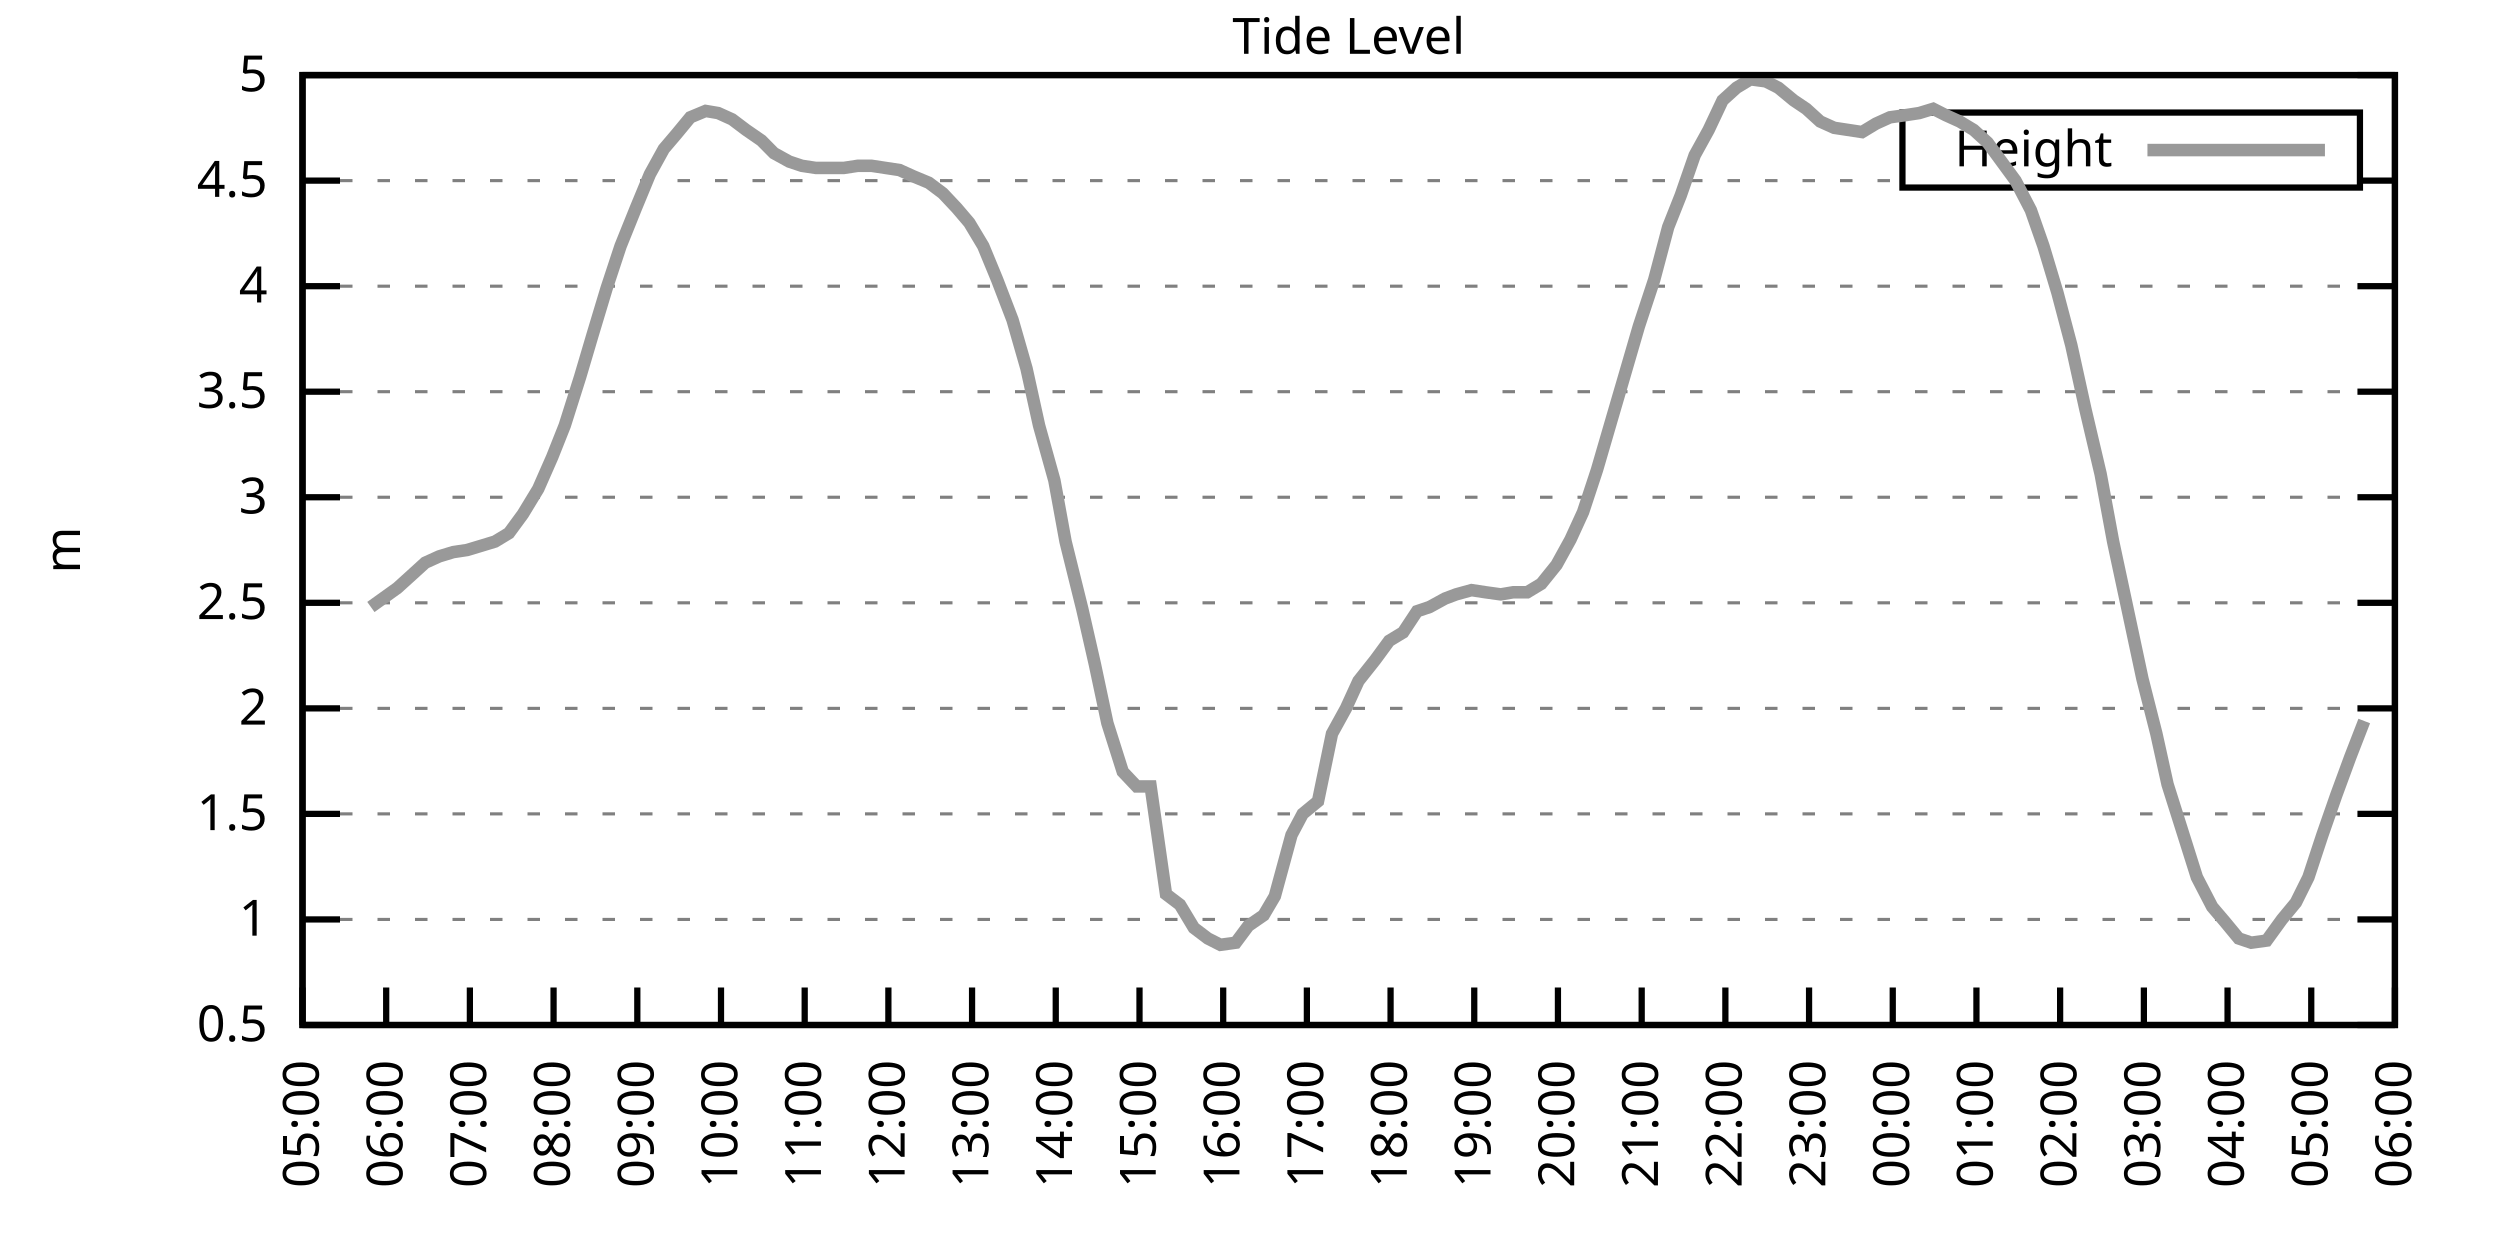
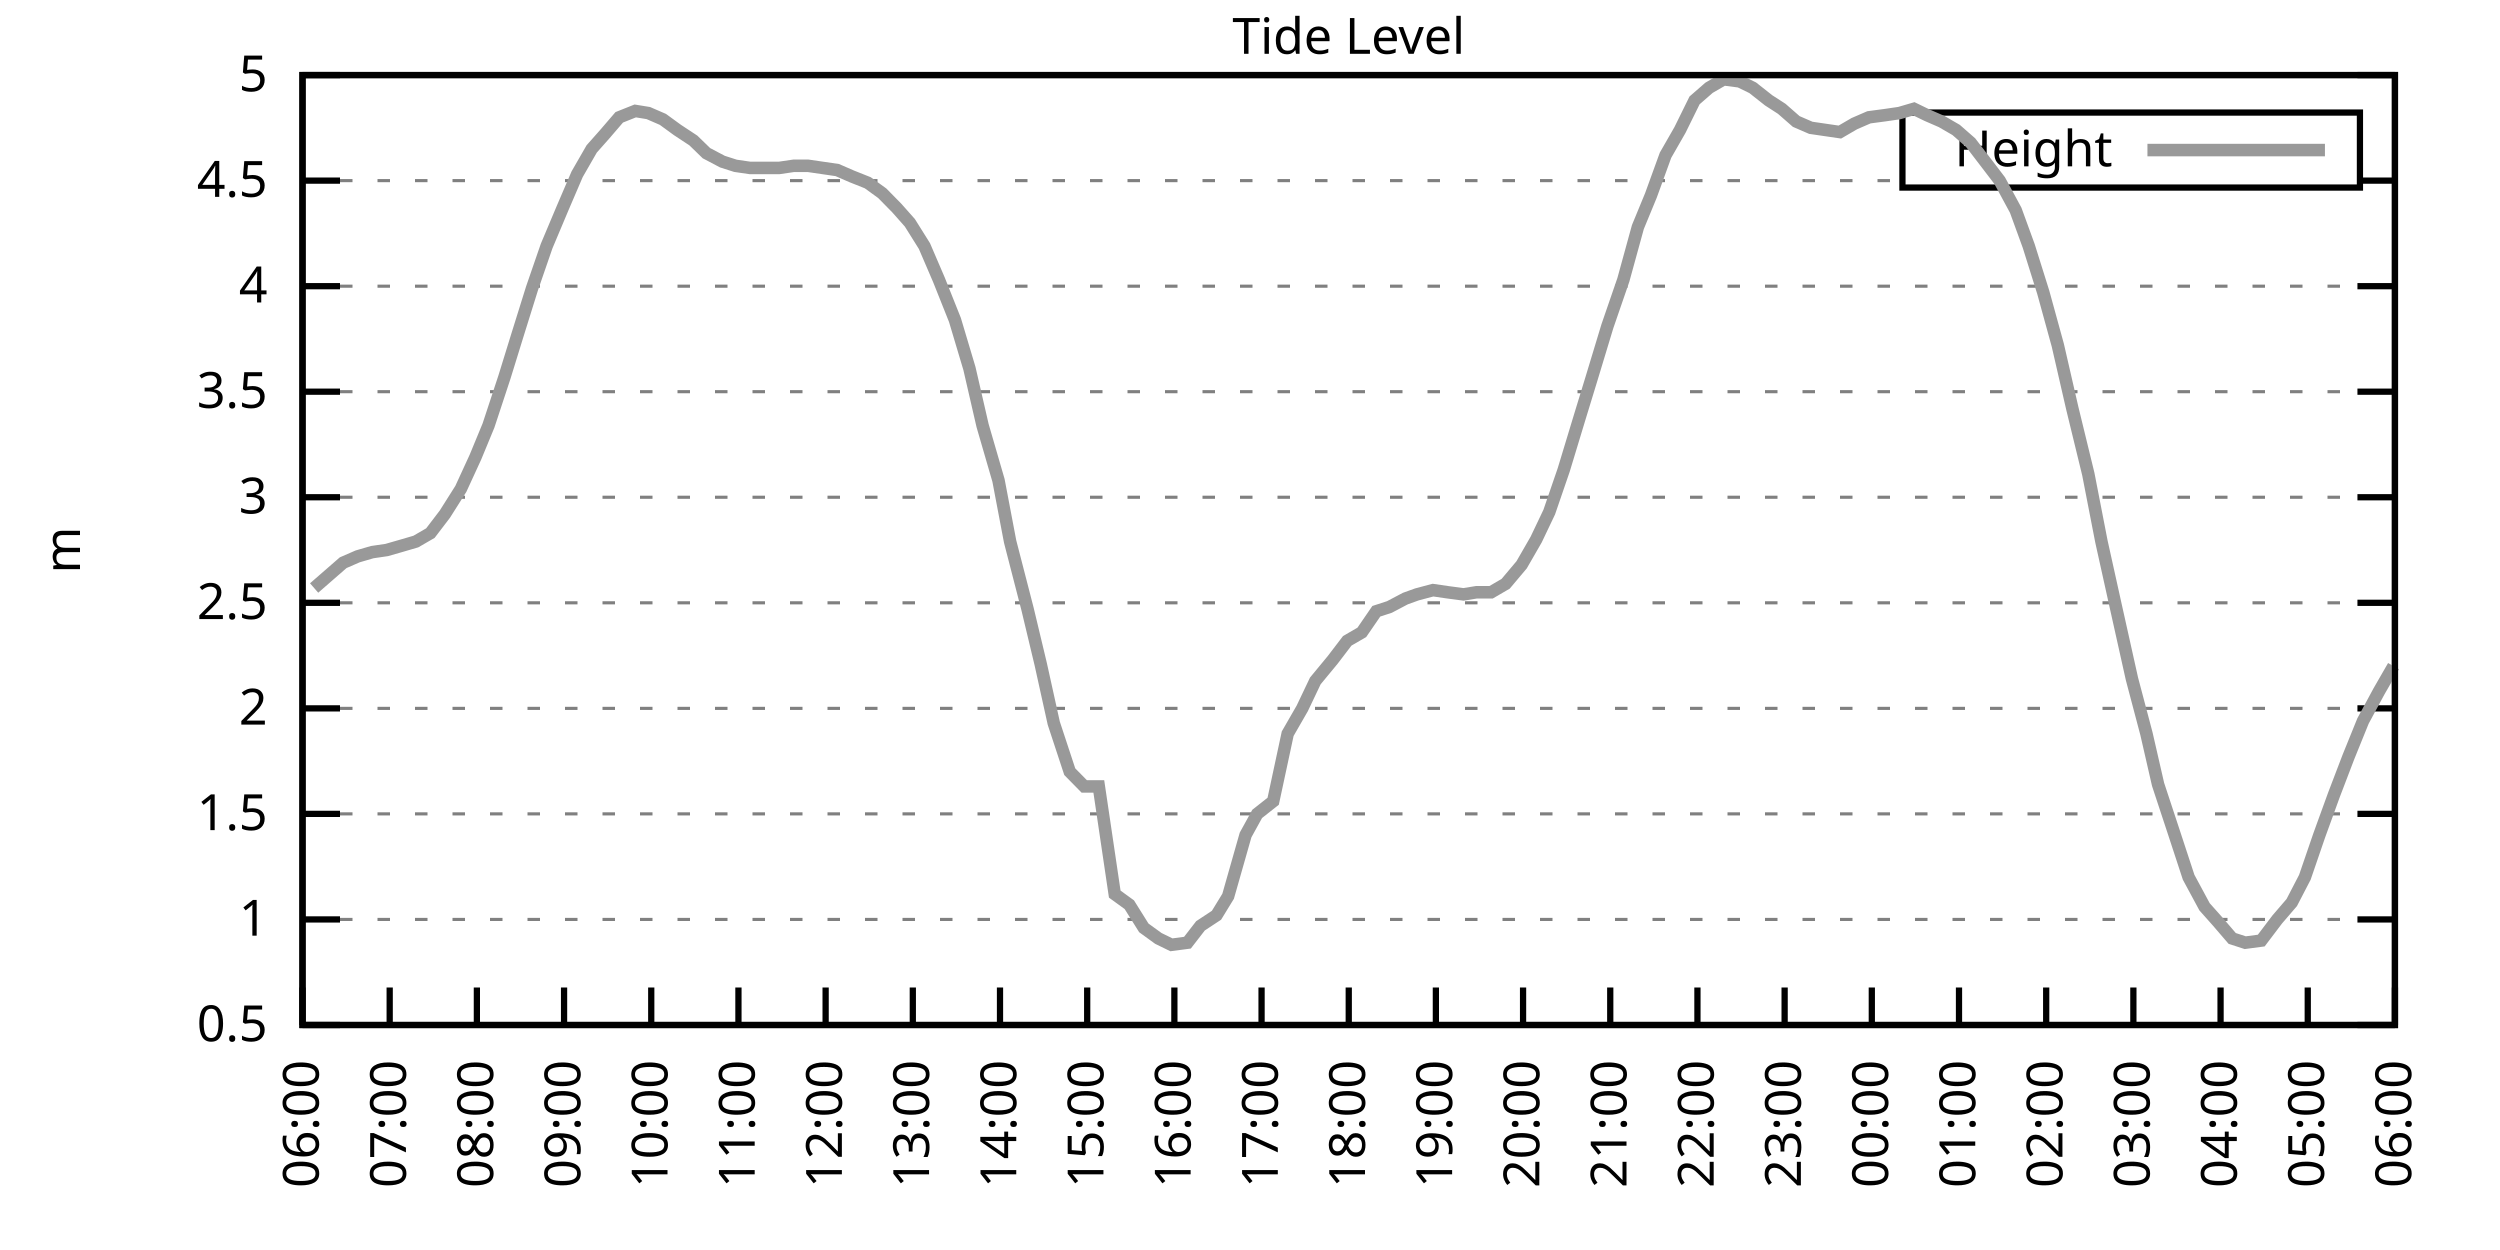
<svg xmlns="http://www.w3.org/2000/svg" xmlns:xlink="http://www.w3.org/1999/xlink" width="400" height="200" viewBox="0 0 400 200">
  <g id="gnuplot_canvas">
    <rect x="0" y="0" width="400" height="200" fill="none" />
    <defs>
      <circle id="gpDot" r="0.5" stroke-width="0.5" stroke="currentColor" />
      <path id="gpPt0" stroke-width="0.333" stroke="currentColor" d="M-1,0 h2 M0,-1 v2" />
      <path id="gpPt1" stroke-width="0.333" stroke="currentColor" d="M-1,-1 L1,1 M1,-1 L-1,1" />
      <path id="gpPt2" stroke-width="0.333" stroke="currentColor" d="M-1,0 L1,0 M0,-1 L0,1 M-1,-1 L1,1 M-1,1 L1,-1" />
      <rect id="gpPt3" stroke-width="0.333" stroke="currentColor" x="-1" y="-1" width="2" height="2" />
      <rect id="gpPt4" stroke-width="0.333" stroke="currentColor" fill="currentColor" x="-1" y="-1" width="2" height="2" />
      <circle id="gpPt5" stroke-width="0.333" stroke="currentColor" cx="0" cy="0" r="1" />
      <use xlink:href="#gpPt5" id="gpPt6" fill="currentColor" stroke="none" />
      <path id="gpPt7" stroke-width="0.333" stroke="currentColor" d="M0,-1.33 L-1.33,0.67 L1.33,0.67 z" />
      <use xlink:href="#gpPt7" id="gpPt8" fill="currentColor" stroke="none" />
      <use xlink:href="#gpPt7" id="gpPt9" stroke="currentColor" transform="rotate(180)" />
      <use xlink:href="#gpPt9" id="gpPt10" fill="currentColor" stroke="none" />
      <use xlink:href="#gpPt3" id="gpPt11" stroke="currentColor" transform="rotate(45)" />
      <use xlink:href="#gpPt11" id="gpPt12" fill="currentColor" stroke="none" />
      <path id="gpPt13" stroke-width="0.333" stroke="currentColor" d="M0,1.330 L1.265,0.411 L0.782,-1.067 L-0.782,-1.076 L-1.265,0.411 z" />
      <use xlink:href="#gpPt13" id="gpPt14" fill="currentColor" stroke="none" />
      <filter id="textbox" filterUnits="objectBoundingBox" x="0" y="0" height="1" width="1">
        <feFlood flood-color="white" flood-opacity="1" result="bgnd" />
        <feComposite in="SourceGraphic" in2="bgnd" operator="atop" />
      </filter>
      <filter id="greybox" filterUnits="objectBoundingBox" x="0" y="0" height="1" width="1">
        <feFlood flood-color="lightgrey" flood-opacity="1" result="grey" />
        <feComposite in="SourceGraphic" in2="grey" operator="atop" />
      </filter>
    </defs>
    <g fill="none" color="white" stroke="currentColor" stroke-width="1.00" stroke-linecap="butt" stroke-linejoin="miter">
</g>
    <g fill="none" color="black" stroke="currentColor" stroke-width="1.00" stroke-linecap="butt" stroke-linejoin="miter">
      <g stroke="none" shape-rendering="crispEdges">
        <polygon fill="rgb(255, 255, 255)" points="48.40,164.00 383.18,164.00 383.18,12.02 48.40,12.02 " />
      </g>
    </g>
    <g fill="none" color="black" stroke="currentColor" stroke-width="1.00" stroke-linecap="butt" stroke-linejoin="miter">
</g>
    <g fill="none" color="black" stroke="black" stroke-width="0.50" stroke-linecap="butt" stroke-linejoin="miter">
</g>
    <g fill="none" color="gray" stroke="currentColor" stroke-width="0.50" stroke-linecap="butt" stroke-linejoin="miter">
      <path stroke="gray" stroke-dasharray="2,4" class="gridline" d="M48.40,164.00 L383.19,164.00  " />
    </g>
    <g fill="none" color="gray" stroke="gray" stroke-width="1.00" stroke-linecap="butt" stroke-linejoin="miter">
</g>
    <g fill="none" color="black" stroke="currentColor" stroke-width="1.00" stroke-linecap="butt" stroke-linejoin="miter">
      <path stroke="black" d="M48.40,164.00 L54.40,164.00 M383.19,164.00 L377.19,164.00  " />
      <g transform="translate(42.80,166.60)" stroke="none" fill="black" font-family="Sans" font-size="8.00" text-anchor="end">
        <text>
          <tspan font-family="Sans"> 0.5</tspan>
        </text>
      </g>
    </g>
    <g fill="none" color="black" stroke="currentColor" stroke-width="1.00" stroke-linecap="butt" stroke-linejoin="miter">
</g>
    <g fill="none" color="black" stroke="black" stroke-width="0.50" stroke-linecap="butt" stroke-linejoin="miter">
</g>
    <g fill="none" color="gray" stroke="currentColor" stroke-width="0.50" stroke-linecap="butt" stroke-linejoin="miter">
      <path stroke="gray" stroke-dasharray="2,4" class="gridline" d="M48.40,147.11 L383.19,147.11  " />
    </g>
    <g fill="none" color="gray" stroke="gray" stroke-width="1.00" stroke-linecap="butt" stroke-linejoin="miter">
</g>
    <g fill="none" color="black" stroke="currentColor" stroke-width="1.00" stroke-linecap="butt" stroke-linejoin="miter">
      <path stroke="black" d="M48.40,147.11 L54.40,147.11 M383.19,147.11 L377.19,147.11  " />
      <g transform="translate(42.80,149.71)" stroke="none" fill="black" font-family="Sans" font-size="8.00" text-anchor="end">
        <text>
          <tspan font-family="Sans"> 1</tspan>
        </text>
      </g>
    </g>
    <g fill="none" color="black" stroke="currentColor" stroke-width="1.00" stroke-linecap="butt" stroke-linejoin="miter">
</g>
    <g fill="none" color="black" stroke="black" stroke-width="0.50" stroke-linecap="butt" stroke-linejoin="miter">
</g>
    <g fill="none" color="gray" stroke="currentColor" stroke-width="0.50" stroke-linecap="butt" stroke-linejoin="miter">
      <path stroke="gray" stroke-dasharray="2,4" class="gridline" d="M48.40,130.22 L383.19,130.22  " />
    </g>
    <g fill="none" color="gray" stroke="gray" stroke-width="1.00" stroke-linecap="butt" stroke-linejoin="miter">
</g>
    <g fill="none" color="black" stroke="currentColor" stroke-width="1.00" stroke-linecap="butt" stroke-linejoin="miter">
      <path stroke="black" d="M48.40,130.22 L54.40,130.22 M383.19,130.22 L377.19,130.22  " />
      <g transform="translate(42.80,132.82)" stroke="none" fill="black" font-family="Sans" font-size="8.00" text-anchor="end">
        <text>
          <tspan font-family="Sans"> 1.5</tspan>
        </text>
      </g>
    </g>
    <g fill="none" color="black" stroke="currentColor" stroke-width="1.00" stroke-linecap="butt" stroke-linejoin="miter">
</g>
    <g fill="none" color="black" stroke="black" stroke-width="0.50" stroke-linecap="butt" stroke-linejoin="miter">
</g>
    <g fill="none" color="gray" stroke="currentColor" stroke-width="0.50" stroke-linecap="butt" stroke-linejoin="miter">
      <path stroke="gray" stroke-dasharray="2,4" class="gridline" d="M48.40,113.34 L383.19,113.34  " />
    </g>
    <g fill="none" color="gray" stroke="gray" stroke-width="1.00" stroke-linecap="butt" stroke-linejoin="miter">
</g>
    <g fill="none" color="black" stroke="currentColor" stroke-width="1.00" stroke-linecap="butt" stroke-linejoin="miter">
      <path stroke="black" d="M48.40,113.34 L54.40,113.34 M383.19,113.34 L377.19,113.34  " />
      <g transform="translate(42.80,115.94)" stroke="none" fill="black" font-family="Sans" font-size="8.00" text-anchor="end">
        <text>
          <tspan font-family="Sans"> 2</tspan>
        </text>
      </g>
    </g>
    <g fill="none" color="black" stroke="currentColor" stroke-width="1.00" stroke-linecap="butt" stroke-linejoin="miter">
</g>
    <g fill="none" color="black" stroke="black" stroke-width="0.50" stroke-linecap="butt" stroke-linejoin="miter">
</g>
    <g fill="none" color="gray" stroke="currentColor" stroke-width="0.50" stroke-linecap="butt" stroke-linejoin="miter">
      <path stroke="gray" stroke-dasharray="2,4" class="gridline" d="M48.40,96.45 L383.19,96.45  " />
    </g>
    <g fill="none" color="gray" stroke="gray" stroke-width="1.00" stroke-linecap="butt" stroke-linejoin="miter">
</g>
    <g fill="none" color="black" stroke="currentColor" stroke-width="1.00" stroke-linecap="butt" stroke-linejoin="miter">
      <path stroke="black" d="M48.40,96.45 L54.40,96.45 M383.19,96.45 L377.19,96.45  " />
      <g transform="translate(42.80,99.05)" stroke="none" fill="black" font-family="Sans" font-size="8.00" text-anchor="end">
        <text>
          <tspan font-family="Sans"> 2.5</tspan>
        </text>
      </g>
    </g>
    <g fill="none" color="black" stroke="currentColor" stroke-width="1.00" stroke-linecap="butt" stroke-linejoin="miter">
</g>
    <g fill="none" color="black" stroke="black" stroke-width="0.50" stroke-linecap="butt" stroke-linejoin="miter">
</g>
    <g fill="none" color="gray" stroke="currentColor" stroke-width="0.50" stroke-linecap="butt" stroke-linejoin="miter">
      <path stroke="gray" stroke-dasharray="2,4" class="gridline" d="M48.40,79.56 L383.19,79.56  " />
    </g>
    <g fill="none" color="gray" stroke="gray" stroke-width="1.00" stroke-linecap="butt" stroke-linejoin="miter">
</g>
    <g fill="none" color="black" stroke="currentColor" stroke-width="1.00" stroke-linecap="butt" stroke-linejoin="miter">
      <path stroke="black" d="M48.40,79.56 L54.40,79.56 M383.19,79.56 L377.19,79.56  " />
      <g transform="translate(42.80,82.16)" stroke="none" fill="black" font-family="Sans" font-size="8.00" text-anchor="end">
        <text>
          <tspan font-family="Sans"> 3</tspan>
        </text>
      </g>
    </g>
    <g fill="none" color="black" stroke="currentColor" stroke-width="1.00" stroke-linecap="butt" stroke-linejoin="miter">
</g>
    <g fill="none" color="black" stroke="black" stroke-width="0.50" stroke-linecap="butt" stroke-linejoin="miter">
</g>
    <g fill="none" color="gray" stroke="currentColor" stroke-width="0.50" stroke-linecap="butt" stroke-linejoin="miter">
      <path stroke="gray" stroke-dasharray="2,4" class="gridline" d="M48.40,62.67 L383.19,62.67  " />
    </g>
    <g fill="none" color="gray" stroke="gray" stroke-width="1.00" stroke-linecap="butt" stroke-linejoin="miter">
</g>
    <g fill="none" color="black" stroke="currentColor" stroke-width="1.00" stroke-linecap="butt" stroke-linejoin="miter">
      <path stroke="black" d="M48.40,62.67 L54.40,62.67 M383.19,62.67 L377.19,62.67  " />
      <g transform="translate(42.80,65.27)" stroke="none" fill="black" font-family="Sans" font-size="8.00" text-anchor="end">
        <text>
          <tspan font-family="Sans"> 3.5</tspan>
        </text>
      </g>
    </g>
    <g fill="none" color="black" stroke="currentColor" stroke-width="1.00" stroke-linecap="butt" stroke-linejoin="miter">
</g>
    <g fill="none" color="black" stroke="black" stroke-width="0.50" stroke-linecap="butt" stroke-linejoin="miter">
</g>
    <g fill="none" color="gray" stroke="currentColor" stroke-width="0.50" stroke-linecap="butt" stroke-linejoin="miter">
      <path stroke="gray" stroke-dasharray="2,4" class="gridline" d="M48.40,45.79 L383.19,45.79  " />
    </g>
    <g fill="none" color="gray" stroke="gray" stroke-width="1.00" stroke-linecap="butt" stroke-linejoin="miter">
</g>
    <g fill="none" color="black" stroke="currentColor" stroke-width="1.00" stroke-linecap="butt" stroke-linejoin="miter">
      <path stroke="black" d="M48.40,45.79 L54.40,45.79 M383.19,45.79 L377.19,45.79  " />
      <g transform="translate(42.80,48.39)" stroke="none" fill="black" font-family="Sans" font-size="8.00" text-anchor="end">
        <text>
          <tspan font-family="Sans"> 4</tspan>
        </text>
      </g>
    </g>
    <g fill="none" color="black" stroke="currentColor" stroke-width="1.00" stroke-linecap="butt" stroke-linejoin="miter">
</g>
    <g fill="none" color="black" stroke="black" stroke-width="0.50" stroke-linecap="butt" stroke-linejoin="miter">
</g>
    <g fill="none" color="gray" stroke="currentColor" stroke-width="0.50" stroke-linecap="butt" stroke-linejoin="miter">
      <path stroke="gray" stroke-dasharray="2,4" class="gridline" d="M48.40,28.90 L304.39,28.90 M377.59,28.90 L383.19,28.90  " />
    </g>
    <g fill="none" color="gray" stroke="gray" stroke-width="1.00" stroke-linecap="butt" stroke-linejoin="miter">
</g>
    <g fill="none" color="black" stroke="currentColor" stroke-width="1.00" stroke-linecap="butt" stroke-linejoin="miter">
      <path stroke="black" d="M48.40,28.90 L54.40,28.90 M383.19,28.90 L377.19,28.90  " />
      <g transform="translate(42.80,31.50)" stroke="none" fill="black" font-family="Sans" font-size="8.00" text-anchor="end">
        <text>
          <tspan font-family="Sans"> 4.5</tspan>
        </text>
      </g>
    </g>
    <g fill="none" color="black" stroke="currentColor" stroke-width="1.00" stroke-linecap="butt" stroke-linejoin="miter">
</g>
    <g fill="none" color="black" stroke="black" stroke-width="0.50" stroke-linecap="butt" stroke-linejoin="miter">
</g>
    <g fill="none" color="gray" stroke="currentColor" stroke-width="0.50" stroke-linecap="butt" stroke-linejoin="miter">
      <path stroke="gray" stroke-dasharray="2,4" class="gridline" d="M48.40,12.01 L383.19,12.01  " />
    </g>
    <g fill="none" color="gray" stroke="gray" stroke-width="1.00" stroke-linecap="butt" stroke-linejoin="miter">
</g>
    <g fill="none" color="black" stroke="currentColor" stroke-width="1.00" stroke-linecap="butt" stroke-linejoin="miter">
      <path stroke="black" d="M48.40,12.01 L54.40,12.01 M383.19,12.01 L377.19,12.01  " />
      <g transform="translate(42.80,14.61)" stroke="none" fill="black" font-family="Sans" font-size="8.00" text-anchor="end">
        <text>
          <tspan font-family="Sans"> 5</tspan>
        </text>
      </g>
    </g>
    <g fill="none" color="black" stroke="currentColor" stroke-width="1.00" stroke-linecap="butt" stroke-linejoin="miter">
      <path stroke="black" d="M48.40,164.00 L48.40,158.00  " />
      <g transform="translate(51.00,169.60) rotate(270.00)" stroke="none" fill="black" font-family="Sans" font-size="8.00" text-anchor="end">
        <text>
-           <tspan font-family="Sans">05:00</tspan>
-         </text>
-       </g>
-     </g>
-     <g fill="none" color="black" stroke="currentColor" stroke-width="1.00" stroke-linecap="butt" stroke-linejoin="miter">
-       <path stroke="black" d="M61.79,164.00 L61.79,158.00  " />
-       <g transform="translate(64.39,169.60) rotate(270.00)" stroke="none" fill="black" font-family="Sans" font-size="8.00" text-anchor="end">
-         <text>
          <tspan font-family="Sans">06:00</tspan>
        </text>
      </g>
    </g>
    <g fill="none" color="black" stroke="currentColor" stroke-width="1.00" stroke-linecap="butt" stroke-linejoin="miter">
-       <path stroke="black" d="M75.18,164.00 L75.18,158.00  " />
-       <g transform="translate(77.78,169.60) rotate(270.00)" stroke="none" fill="black" font-family="Sans" font-size="8.00" text-anchor="end">
+       <path stroke="black" d="M62.35,164.00 L62.35,158.00  " />
+       <g transform="translate(64.95,169.60) rotate(270.00)" stroke="none" fill="black" font-family="Sans" font-size="8.00" text-anchor="end">
        <text>
          <tspan font-family="Sans">07:00</tspan>
        </text>
      </g>
    </g>
    <g fill="none" color="black" stroke="currentColor" stroke-width="1.00" stroke-linecap="butt" stroke-linejoin="miter">
-       <path stroke="black" d="M88.57,164.00 L88.57,158.00  " />
-       <g transform="translate(91.17,169.60) rotate(270.00)" stroke="none" fill="black" font-family="Sans" font-size="8.00" text-anchor="end">
+       <path stroke="black" d="M76.30,164.00 L76.30,158.00  " />
+       <g transform="translate(78.90,169.60) rotate(270.00)" stroke="none" fill="black" font-family="Sans" font-size="8.00" text-anchor="end">
        <text>
          <tspan font-family="Sans">08:00</tspan>
        </text>
      </g>
    </g>
    <g fill="none" color="black" stroke="currentColor" stroke-width="1.00" stroke-linecap="butt" stroke-linejoin="miter">
-       <path stroke="black" d="M101.97,164.00 L101.97,158.00  " />
-       <g transform="translate(104.57,169.60) rotate(270.00)" stroke="none" fill="black" font-family="Sans" font-size="8.00" text-anchor="end">
+       <path stroke="black" d="M90.25,164.00 L90.25,158.00  " />
+       <g transform="translate(92.85,169.60) rotate(270.00)" stroke="none" fill="black" font-family="Sans" font-size="8.00" text-anchor="end">
        <text>
          <tspan font-family="Sans">09:00</tspan>
        </text>
      </g>
    </g>
    <g fill="none" color="black" stroke="currentColor" stroke-width="1.00" stroke-linecap="butt" stroke-linejoin="miter">
-       <path stroke="black" d="M115.36,164.00 L115.36,158.00  " />
-       <g transform="translate(117.96,169.60) rotate(270.00)" stroke="none" fill="black" font-family="Sans" font-size="8.00" text-anchor="end">
+       <path stroke="black" d="M104.20,164.00 L104.20,158.00  " />
+       <g transform="translate(106.80,169.60) rotate(270.00)" stroke="none" fill="black" font-family="Sans" font-size="8.00" text-anchor="end">
        <text>
          <tspan font-family="Sans">10:00</tspan>
        </text>
      </g>
    </g>
    <g fill="none" color="black" stroke="currentColor" stroke-width="1.00" stroke-linecap="butt" stroke-linejoin="miter">
-       <path stroke="black" d="M128.75,164.00 L128.75,158.00  " />
-       <g transform="translate(131.35,169.60) rotate(270.00)" stroke="none" fill="black" font-family="Sans" font-size="8.00" text-anchor="end">
+       <path stroke="black" d="M118.15,164.00 L118.15,158.00  " />
+       <g transform="translate(120.75,169.60) rotate(270.00)" stroke="none" fill="black" font-family="Sans" font-size="8.00" text-anchor="end">
        <text>
          <tspan font-family="Sans">11:00</tspan>
        </text>
      </g>
    </g>
    <g fill="none" color="black" stroke="currentColor" stroke-width="1.00" stroke-linecap="butt" stroke-linejoin="miter">
-       <path stroke="black" d="M142.14,164.00 L142.14,158.00  " />
-       <g transform="translate(144.74,169.60) rotate(270.00)" stroke="none" fill="black" font-family="Sans" font-size="8.00" text-anchor="end">
+       <path stroke="black" d="M132.10,164.00 L132.10,158.00  " />
+       <g transform="translate(134.70,169.60) rotate(270.00)" stroke="none" fill="black" font-family="Sans" font-size="8.00" text-anchor="end">
        <text>
          <tspan font-family="Sans">12:00</tspan>
        </text>
      </g>
    </g>
    <g fill="none" color="black" stroke="currentColor" stroke-width="1.00" stroke-linecap="butt" stroke-linejoin="miter">
-       <path stroke="black" d="M155.53,164.00 L155.53,158.00  " />
-       <g transform="translate(158.13,169.60) rotate(270.00)" stroke="none" fill="black" font-family="Sans" font-size="8.00" text-anchor="end">
+       <path stroke="black" d="M146.05,164.00 L146.05,158.00  " />
+       <g transform="translate(148.65,169.60) rotate(270.00)" stroke="none" fill="black" font-family="Sans" font-size="8.00" text-anchor="end">
        <text>
          <tspan font-family="Sans">13:00</tspan>
        </text>
      </g>
    </g>
    <g fill="none" color="black" stroke="currentColor" stroke-width="1.00" stroke-linecap="butt" stroke-linejoin="miter">
-       <path stroke="black" d="M168.92,164.00 L168.92,158.00  " />
-       <g transform="translate(171.52,169.60) rotate(270.00)" stroke="none" fill="black" font-family="Sans" font-size="8.00" text-anchor="end">
+       <path stroke="black" d="M160.00,164.00 L160.00,158.00  " />
+       <g transform="translate(162.60,169.60) rotate(270.00)" stroke="none" fill="black" font-family="Sans" font-size="8.00" text-anchor="end">
        <text>
          <tspan font-family="Sans">14:00</tspan>
        </text>
      </g>
    </g>
    <g fill="none" color="black" stroke="currentColor" stroke-width="1.00" stroke-linecap="butt" stroke-linejoin="miter">
-       <path stroke="black" d="M182.32,164.00 L182.32,158.00  " />
-       <g transform="translate(184.92,169.60) rotate(270.00)" stroke="none" fill="black" font-family="Sans" font-size="8.00" text-anchor="end">
+       <path stroke="black" d="M173.95,164.00 L173.95,158.00  " />
+       <g transform="translate(176.55,169.60) rotate(270.00)" stroke="none" fill="black" font-family="Sans" font-size="8.00" text-anchor="end">
        <text>
          <tspan font-family="Sans">15:00</tspan>
        </text>
      </g>
    </g>
    <g fill="none" color="black" stroke="currentColor" stroke-width="1.00" stroke-linecap="butt" stroke-linejoin="miter">
-       <path stroke="black" d="M195.71,164.00 L195.71,158.00  " />
-       <g transform="translate(198.31,169.60) rotate(270.00)" stroke="none" fill="black" font-family="Sans" font-size="8.00" text-anchor="end">
+       <path stroke="black" d="M187.90,164.00 L187.90,158.00  " />
+       <g transform="translate(190.50,169.60) rotate(270.00)" stroke="none" fill="black" font-family="Sans" font-size="8.00" text-anchor="end">
        <text>
          <tspan font-family="Sans">16:00</tspan>
        </text>
      </g>
    </g>
    <g fill="none" color="black" stroke="currentColor" stroke-width="1.00" stroke-linecap="butt" stroke-linejoin="miter">
-       <path stroke="black" d="M209.10,164.00 L209.10,158.00  " />
-       <g transform="translate(211.70,169.60) rotate(270.00)" stroke="none" fill="black" font-family="Sans" font-size="8.00" text-anchor="end">
+       <path stroke="black" d="M201.85,164.00 L201.85,158.00  " />
+       <g transform="translate(204.45,169.60) rotate(270.00)" stroke="none" fill="black" font-family="Sans" font-size="8.00" text-anchor="end">
        <text>
          <tspan font-family="Sans">17:00</tspan>
        </text>
      </g>
    </g>
    <g fill="none" color="black" stroke="currentColor" stroke-width="1.00" stroke-linecap="butt" stroke-linejoin="miter">
-       <path stroke="black" d="M222.49,164.00 L222.49,158.00  " />
-       <g transform="translate(225.09,169.60) rotate(270.00)" stroke="none" fill="black" font-family="Sans" font-size="8.00" text-anchor="end">
+       <path stroke="black" d="M215.80,164.00 L215.80,158.00  " />
+       <g transform="translate(218.40,169.60) rotate(270.00)" stroke="none" fill="black" font-family="Sans" font-size="8.00" text-anchor="end">
        <text>
          <tspan font-family="Sans">18:00</tspan>
        </text>
      </g>
    </g>
    <g fill="none" color="black" stroke="currentColor" stroke-width="1.00" stroke-linecap="butt" stroke-linejoin="miter">
-       <path stroke="black" d="M235.88,164.00 L235.88,158.00  " />
-       <g transform="translate(238.48,169.60) rotate(270.00)" stroke="none" fill="black" font-family="Sans" font-size="8.00" text-anchor="end">
+       <path stroke="black" d="M229.74,164.00 L229.74,158.00  " />
+       <g transform="translate(232.34,169.60) rotate(270.00)" stroke="none" fill="black" font-family="Sans" font-size="8.00" text-anchor="end">
        <text>
          <tspan font-family="Sans">19:00</tspan>
        </text>
      </g>
    </g>
    <g fill="none" color="black" stroke="currentColor" stroke-width="1.00" stroke-linecap="butt" stroke-linejoin="miter">
-       <path stroke="black" d="M249.27,164.00 L249.27,158.00  " />
-       <g transform="translate(251.87,169.60) rotate(270.00)" stroke="none" fill="black" font-family="Sans" font-size="8.00" text-anchor="end">
+       <path stroke="black" d="M243.69,164.00 L243.69,158.00  " />
+       <g transform="translate(246.29,169.60) rotate(270.00)" stroke="none" fill="black" font-family="Sans" font-size="8.00" text-anchor="end">
        <text>
          <tspan font-family="Sans">20:00</tspan>
        </text>
      </g>
    </g>
    <g fill="none" color="black" stroke="currentColor" stroke-width="1.00" stroke-linecap="butt" stroke-linejoin="miter">
-       <path stroke="black" d="M262.67,164.00 L262.67,158.00  " />
-       <g transform="translate(265.27,169.60) rotate(270.00)" stroke="none" fill="black" font-family="Sans" font-size="8.00" text-anchor="end">
+       <path stroke="black" d="M257.64,164.00 L257.64,158.00  " />
+       <g transform="translate(260.24,169.60) rotate(270.00)" stroke="none" fill="black" font-family="Sans" font-size="8.00" text-anchor="end">
        <text>
          <tspan font-family="Sans">21:00</tspan>
        </text>
      </g>
    </g>
    <g fill="none" color="black" stroke="currentColor" stroke-width="1.00" stroke-linecap="butt" stroke-linejoin="miter">
-       <path stroke="black" d="M276.06,164.00 L276.06,158.00  " />
-       <g transform="translate(278.66,169.60) rotate(270.00)" stroke="none" fill="black" font-family="Sans" font-size="8.00" text-anchor="end">
+       <path stroke="black" d="M271.59,164.00 L271.59,158.00  " />
+       <g transform="translate(274.19,169.60) rotate(270.00)" stroke="none" fill="black" font-family="Sans" font-size="8.00" text-anchor="end">
        <text>
          <tspan font-family="Sans">22:00</tspan>
        </text>
      </g>
    </g>
    <g fill="none" color="black" stroke="currentColor" stroke-width="1.00" stroke-linecap="butt" stroke-linejoin="miter">
-       <path stroke="black" d="M289.45,164.00 L289.45,158.00  " />
-       <g transform="translate(292.05,169.60) rotate(270.00)" stroke="none" fill="black" font-family="Sans" font-size="8.00" text-anchor="end">
+       <path stroke="black" d="M285.54,164.00 L285.54,158.00  " />
+       <g transform="translate(288.14,169.60) rotate(270.00)" stroke="none" fill="black" font-family="Sans" font-size="8.00" text-anchor="end">
        <text>
          <tspan font-family="Sans">23:00</tspan>
        </text>
      </g>
    </g>
    <g fill="none" color="black" stroke="currentColor" stroke-width="1.00" stroke-linecap="butt" stroke-linejoin="miter">
-       <path stroke="black" d="M302.84,164.00 L302.84,158.00  " />
-       <g transform="translate(305.44,169.60) rotate(270.00)" stroke="none" fill="black" font-family="Sans" font-size="8.00" text-anchor="end">
+       <path stroke="black" d="M299.49,164.00 L299.49,158.00  " />
+       <g transform="translate(302.09,169.60) rotate(270.00)" stroke="none" fill="black" font-family="Sans" font-size="8.00" text-anchor="end">
        <text>
          <tspan font-family="Sans">00:00</tspan>
        </text>
      </g>
    </g>
    <g fill="none" color="black" stroke="currentColor" stroke-width="1.00" stroke-linecap="butt" stroke-linejoin="miter">
-       <path stroke="black" d="M316.23,164.00 L316.23,158.00  " />
-       <g transform="translate(318.83,169.60) rotate(270.00)" stroke="none" fill="black" font-family="Sans" font-size="8.00" text-anchor="end">
+       <path stroke="black" d="M313.44,164.00 L313.44,158.00  " />
+       <g transform="translate(316.04,169.60) rotate(270.00)" stroke="none" fill="black" font-family="Sans" font-size="8.00" text-anchor="end">
        <text>
          <tspan font-family="Sans">01:00</tspan>
        </text>
      </g>
    </g>
    <g fill="none" color="black" stroke="currentColor" stroke-width="1.00" stroke-linecap="butt" stroke-linejoin="miter">
-       <path stroke="black" d="M329.62,164.00 L329.62,158.00  " />
-       <g transform="translate(332.22,169.60) rotate(270.00)" stroke="none" fill="black" font-family="Sans" font-size="8.00" text-anchor="end">
+       <path stroke="black" d="M327.39,164.00 L327.39,158.00  " />
+       <g transform="translate(329.99,169.60) rotate(270.00)" stroke="none" fill="black" font-family="Sans" font-size="8.00" text-anchor="end">
        <text>
          <tspan font-family="Sans">02:00</tspan>
        </text>
      </g>
    </g>
    <g fill="none" color="black" stroke="currentColor" stroke-width="1.00" stroke-linecap="butt" stroke-linejoin="miter">
-       <path stroke="black" d="M343.02,164.00 L343.02,158.00  " />
-       <g transform="translate(345.62,169.60) rotate(270.00)" stroke="none" fill="black" font-family="Sans" font-size="8.00" text-anchor="end">
+       <path stroke="black" d="M341.34,164.00 L341.34,158.00  " />
+       <g transform="translate(343.94,169.60) rotate(270.00)" stroke="none" fill="black" font-family="Sans" font-size="8.00" text-anchor="end">
        <text>
          <tspan font-family="Sans">03:00</tspan>
        </text>
      </g>
    </g>
    <g fill="none" color="black" stroke="currentColor" stroke-width="1.00" stroke-linecap="butt" stroke-linejoin="miter">
-       <path stroke="black" d="M356.41,164.00 L356.41,158.00  " />
-       <g transform="translate(359.01,169.60) rotate(270.00)" stroke="none" fill="black" font-family="Sans" font-size="8.00" text-anchor="end">
+       <path stroke="black" d="M355.29,164.00 L355.29,158.00  " />
+       <g transform="translate(357.89,169.60) rotate(270.00)" stroke="none" fill="black" font-family="Sans" font-size="8.00" text-anchor="end">
        <text>
          <tspan font-family="Sans">04:00</tspan>
        </text>
      </g>
    </g>
    <g fill="none" color="black" stroke="currentColor" stroke-width="1.00" stroke-linecap="butt" stroke-linejoin="miter">
-       <path stroke="black" d="M369.80,164.00 L369.80,158.00  " />
-       <g transform="translate(372.40,169.60) rotate(270.00)" stroke="none" fill="black" font-family="Sans" font-size="8.00" text-anchor="end">
+       <path stroke="black" d="M369.24,164.00 L369.24,158.00  " />
+       <g transform="translate(371.84,169.60) rotate(270.00)" stroke="none" fill="black" font-family="Sans" font-size="8.00" text-anchor="end">
        <text>
          <tspan font-family="Sans">05:00</tspan>
        </text>
      </g>
    </g>
    <g fill="none" color="black" stroke="currentColor" stroke-width="1.00" stroke-linecap="butt" stroke-linejoin="miter">
      <path stroke="black" d="M383.19,164.00 L383.19,158.00  " />
      <g transform="translate(385.79,169.60) rotate(270.00)" stroke="none" fill="black" font-family="Sans" font-size="8.00" text-anchor="end">
        <text>
          <tspan font-family="Sans">06:00</tspan>
        </text>
      </g>
    </g>
    <g fill="none" color="black" stroke="currentColor" stroke-width="1.00" stroke-linecap="butt" stroke-linejoin="miter">
</g>
    <g fill="none" color="black" stroke="currentColor" stroke-width="1.00" stroke-linecap="butt" stroke-linejoin="miter">
      <path stroke="black" d="M48.40,12.01 L48.40,164.00 L383.19,164.00 L383.19,12.01 L48.40,12.01 Z  " />
    </g>
    <g fill="none" color="black" stroke="currentColor" stroke-width="1.00" stroke-linecap="butt" stroke-linejoin="miter">
</g>
    <g fill="none" color="black" stroke="currentColor" stroke-width="1.00" stroke-linecap="butt" stroke-linejoin="miter">
      <path stroke="black" d="M304.39,30.01 L304.39,18.01 L377.59,18.01 L377.59,30.01 L304.39,30.01 Z  " />
    </g>
    <g id="Tide_level_plot_1">
      <g fill="none" color="white" stroke="black" stroke-width="2.00" stroke-linecap="butt" stroke-linejoin="miter">
</g>
      <g fill="none" color="black" stroke="currentColor" stroke-width="2.00" stroke-linecap="butt" stroke-linejoin="miter">
        <g transform="translate(337.99,26.61)" stroke="none" fill="black" font-family="Sans" font-size="8.00" text-anchor="end">
          <text>
            <tspan font-family="Sans">Height</tspan>
          </text>
        </g>
      </g>
      <g fill="none" color="black" stroke="currentColor" stroke-width="2.00" stroke-linecap="butt" stroke-linejoin="miter">
-         <path stroke="rgb(153, 153, 153)" d="M343.59,24.01 L371.99,24.01 M59.34,97.12 L63.58,94.08 L65.81,92.06 L68.04,90.03 L70.27,89.02 L72.50,88.34   L74.74,88.00 L76.97,87.33 L79.20,86.65 L81.43,85.30 L83.66,82.26 L86.12,78.21 L88.35,73.14 L90.36,68.08   L92.82,60.31 L94.82,53.55 L97.06,46.12 L99.29,39.37 L101.74,33.29 L103.98,27.88 L106.21,23.83 L108.22,21.47   L110.45,18.77 L112.90,17.75 L114.91,18.09 L117.14,19.10 L119.38,20.79 L121.83,22.48 L123.84,24.51 L126.29,25.86   L128.30,26.53 L130.54,26.87 L132.77,26.87 L135.00,26.87 L137.23,26.53 L139.46,26.53 L141.69,26.87 L143.93,27.21   L146.16,28.22 L148.61,29.24 L150.85,30.92 L153.08,33.29 L155.09,35.65 L157.32,39.37 L159.55,44.77 L162.01,51.19   L164.24,58.96 L166.25,68.08 L168.70,76.86 L170.49,86.65 L173.17,97.46 L175.17,106.24 L177.18,115.70 L179.64,123.47   L181.87,125.83 L184.10,125.83 L186.56,143.06 L188.79,144.75 L191.02,148.46 L193.25,150.15 L195.26,151.17 L197.72,150.83   L199.73,148.13 L202.18,146.44 L203.97,143.40 L206.64,133.60 L208.43,130.22 L210.88,128.20 L213.12,117.39 L215.35,113.34   L217.36,108.95 L220.04,105.57 L222.27,102.53 L224.50,101.18 L226.73,97.80 L228.74,97.12 L231.20,95.77 L232.98,95.10   L235.44,94.42 L237.67,94.76 L240.12,95.10 L242.13,94.76 L244.36,94.76 L246.60,93.41 L249.05,90.37 L251.28,86.32   L253.29,81.93 L255.52,75.17 L257.98,66.73 L259.76,60.65 L262.22,52.20 L264.67,44.77 L266.91,36.33 L268.92,31.26   L271.15,24.84 L273.38,20.79 L275.61,16.06 L277.84,14.04 L280.07,12.69 L282.53,13.02 L284.54,14.04 L286.99,16.06   L289.00,17.41 L291.23,19.44 L293.47,20.45 L295.70,20.79 L297.93,21.13 L300.16,19.78 L302.39,18.77 L304.85,18.43   L307.08,18.09 L309.31,17.41 L311.32,18.43 L313.55,19.44 L315.79,20.79 L318.02,22.82 L320.25,25.86 L322.48,28.90   L324.94,33.63 L326.95,39.37 L329.18,46.80 L331.41,55.24 L333.64,65.38 L336.10,75.85 L338.10,86.65 L340.34,97.12   L342.79,108.61 L345.02,117.39 L346.81,125.50 L349.26,133.26 L351.50,140.36 L353.95,145.09 L355.96,147.45 L358.19,150.15   L360.20,150.83 L362.66,150.49 L365.11,147.11 L367.34,144.41 L369.35,140.36 L371.58,133.60 L373.82,127.18 L376.05,121.11   L378.28,115.36  " />
+         <path stroke="rgb(153, 153, 153)" d="M343.59,24.01 L371.99,24.01 M50.26,94.08 L52.58,92.06 L54.91,90.03 L57.23,89.02 L59.56,88.34 L61.88,88.00   L64.21,87.33 L66.53,86.65 L68.86,85.30 L71.18,82.26 L73.74,78.21 L76.07,73.14 L78.16,68.08 L80.72,60.31   L82.81,53.55 L85.13,46.12 L87.46,39.37 L90.02,33.29 L92.34,27.88 L94.67,23.83 L96.76,21.47 L99.08,18.77   L101.64,17.75 L103.73,18.09 L106.06,19.10 L108.38,20.79 L110.94,22.48 L113.03,24.51 L115.59,25.86 L117.68,26.53   L120.01,26.87 L122.33,26.87 L124.66,26.87 L126.98,26.53 L129.31,26.53 L131.63,26.87 L133.96,27.21 L136.28,28.22   L138.84,29.24 L141.16,30.92 L143.49,33.29 L145.58,35.65 L147.91,39.37 L150.23,44.77 L152.79,51.19 L155.11,58.96   L157.21,68.08 L159.76,76.86 L161.62,86.65 L164.41,97.46 L166.51,106.24 L168.60,115.70 L171.16,123.47 L173.48,125.83   L175.81,125.83 L178.36,143.06 L180.69,144.75 L183.01,148.46 L185.34,150.15 L187.43,151.17 L189.99,150.83 L192.08,148.13   L194.64,146.44 L196.50,143.40 L199.29,133.60 L201.15,130.22 L203.71,128.20 L206.03,117.39 L208.36,113.34 L210.45,108.95   L213.24,105.57 L215.56,102.53 L217.89,101.18 L220.21,97.80 L222.30,97.12 L224.86,95.77 L226.72,95.10 L229.28,94.42   L231.60,94.76 L234.16,95.10 L236.25,94.76 L238.58,94.76 L240.90,93.41 L243.46,90.37 L245.79,86.32 L247.88,81.93   L250.20,75.17 L252.76,66.73 L254.62,60.65 L257.18,52.20 L259.74,44.77 L262.06,36.33 L264.15,31.26 L266.48,24.84   L268.80,20.79 L271.13,16.06 L273.45,14.04 L275.78,12.69 L278.34,13.02 L280.43,14.04 L282.99,16.06 L285.08,17.41   L287.40,19.44 L289.73,20.45 L292.05,20.79 L294.38,21.13 L296.70,19.78 L299.03,18.77 L301.58,18.43 L303.91,18.09   L306.23,17.41 L308.33,18.43 L310.65,19.44 L312.98,20.79 L315.30,22.82 L317.63,25.86 L319.95,28.90 L322.51,33.63   L324.60,39.37 L326.93,46.80 L329.25,55.24 L331.58,65.38 L334.13,75.85 L336.23,86.65 L338.55,97.12 L341.11,108.61   L343.43,117.39 L345.29,125.50 L347.85,133.26 L350.18,140.36 L352.73,145.09 L354.83,147.45 L357.15,150.15 L359.24,150.83   L361.80,150.49 L364.36,147.11 L366.68,144.41 L368.78,140.36 L371.10,133.60 L373.43,127.18 L375.75,121.11 L378.08,115.36   L380.63,110.63 L382.96,106.58  " />
      </g>
    </g>
    <g fill="none" color="black" stroke="currentColor" stroke-width="2.00" stroke-linecap="butt" stroke-linejoin="miter">
</g>
    <g fill="none" color="black" stroke="black" stroke-width="1.00" stroke-linecap="butt" stroke-linejoin="miter">
</g>
    <g fill="none" color="black" stroke="currentColor" stroke-width="1.00" stroke-linecap="butt" stroke-linejoin="miter">
      <path stroke="black" d="M48.40,12.01 L48.40,164.00 L383.19,164.00 L383.19,12.01 L48.40,12.01 Z  " />
      <g transform="translate(12.80,88.01) rotate(270.00)" stroke="none" fill="black" font-family="Sans" font-size="8.00" text-anchor="middle">
        <text>
          <tspan font-family="Sans">m</tspan>
        </text>
      </g>
    </g>
    <g fill="none" color="black" stroke="currentColor" stroke-width="1.00" stroke-linecap="butt" stroke-linejoin="miter">
</g>
    <g fill="none" color="black" stroke="currentColor" stroke-width="1.00" stroke-linecap="butt" stroke-linejoin="miter">
      <g transform="translate(215.79,8.61)" stroke="none" fill="black" font-family="Sans" font-size="8.00" text-anchor="middle">
        <text>
          <tspan font-family="Sans">Tide Level</tspan>
        </text>
      </g>
    </g>
    <g fill="none" color="black" stroke="currentColor" stroke-width="1.00" stroke-linecap="butt" stroke-linejoin="miter">
</g>
  </g>
</svg>
